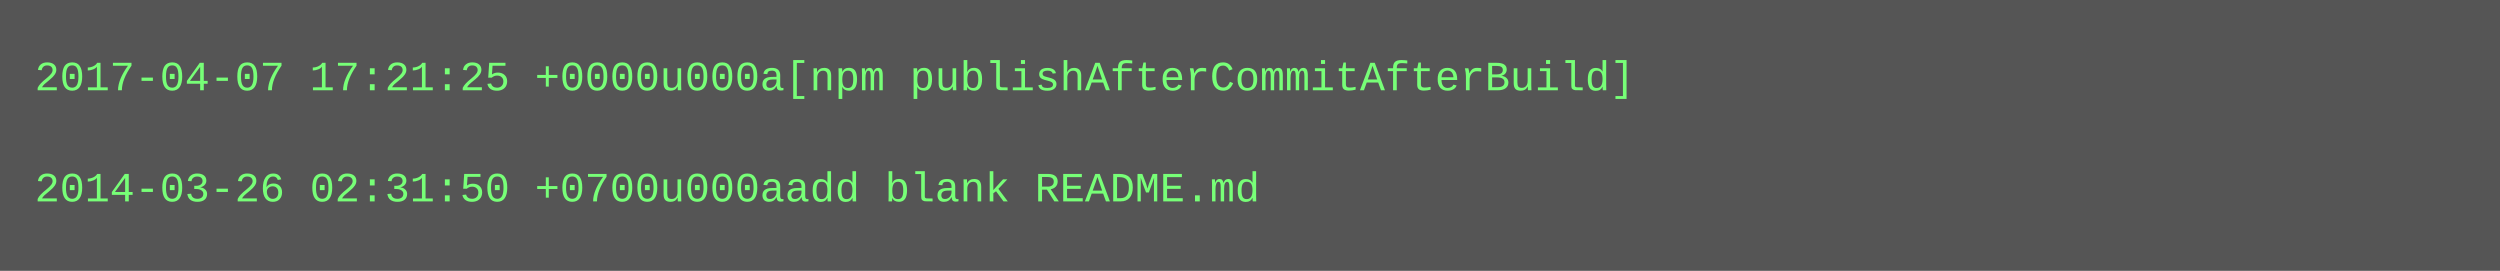
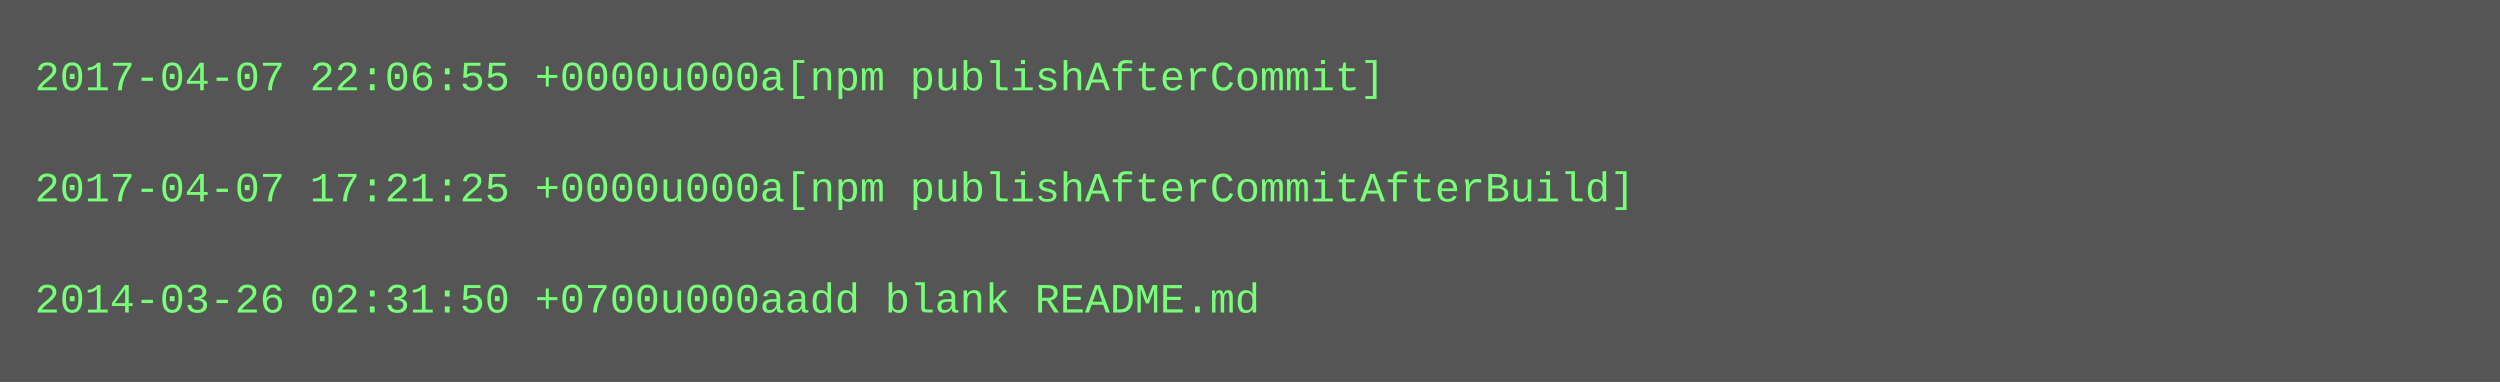
- <svg xmlns="http://www.w3.org/2000/svg" height="78" width="720">
-   <rect height="78" fill="#555" width="720" />
+ <svg xmlns="http://www.w3.org/2000/svg" height="110" width="720">
+   <rect height="110" fill="#555" width="720" />
  <text fill="#7f7" font-family="Courier New" font-size="12" xml:space="preserve">
-     <tspan x="10" y="26">2017-04-07 17:21:25 +0000u000a[npm publishAfterCommitAfterBuild]</tspan>
+     <tspan x="10" y="26">2017-04-07 22:06:55 +0000u000a[npm publishAfterCommit]</tspan>
    <tspan x="10" y="42" />
-     <tspan x="10" y="58">2014-03-26 02:31:50 +0700u000aadd blank README.md</tspan>
+     <tspan x="10" y="58">2017-04-07 17:21:25 +0000u000a[npm publishAfterCommitAfterBuild]</tspan>
+     <tspan x="10" y="74" />
+     <tspan x="10" y="90">2014-03-26 02:31:50 +0700u000aadd blank README.md</tspan>
  </text>
</svg>
